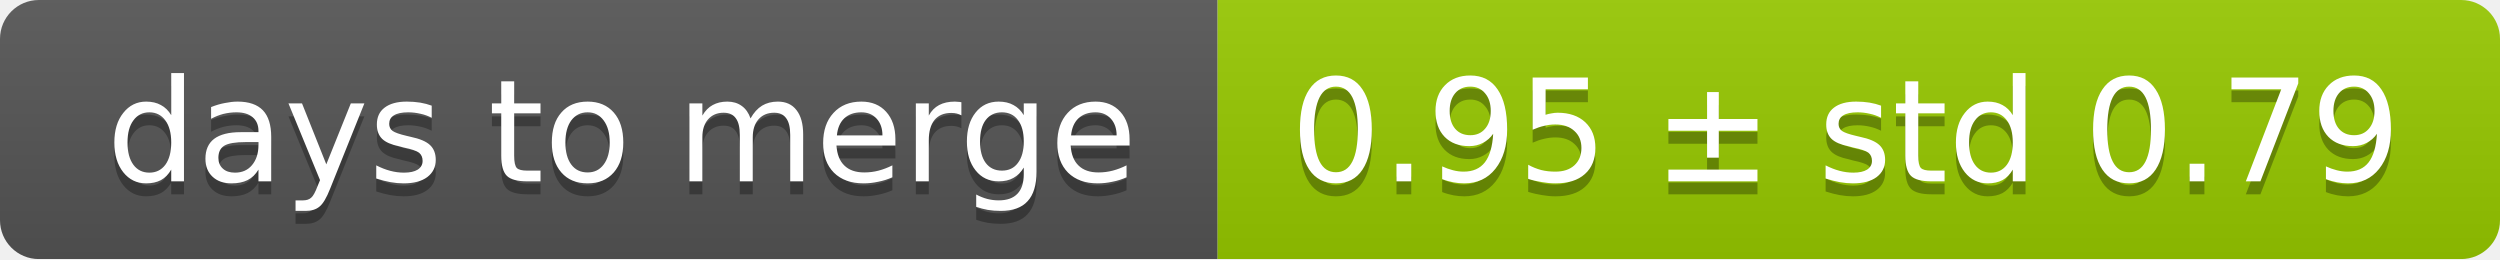
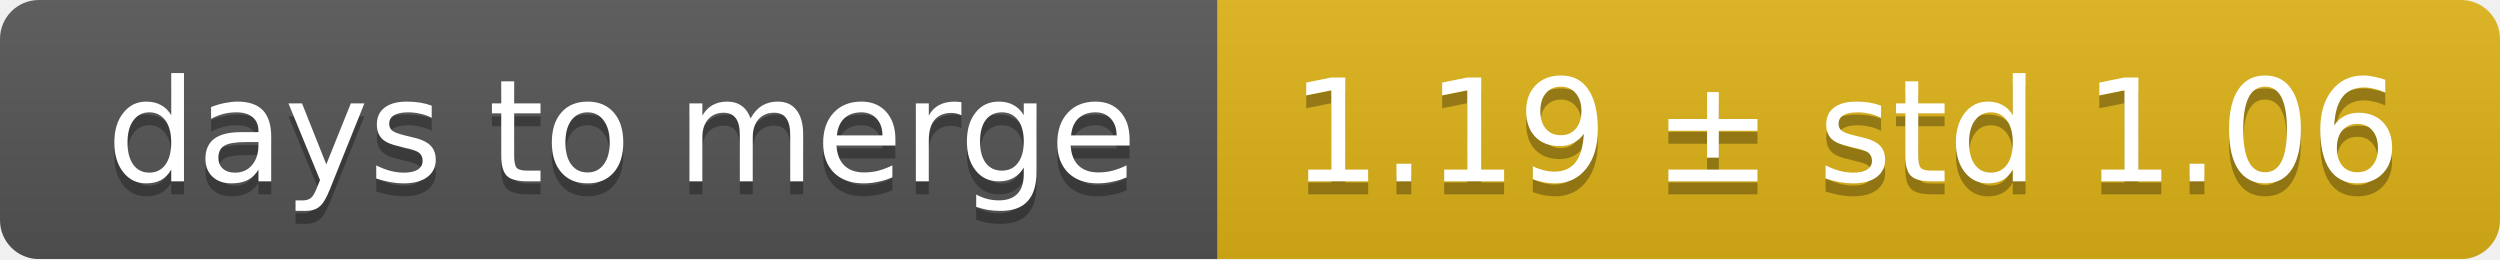
<svg xmlns="http://www.w3.org/2000/svg" width="193" height="20">
  <linearGradient id="smooth" x2="0" y2="100%">
    <stop offset="0" stop-color="#bbb" stop-opacity=".1" />
    <stop offset="1" stop-opacity=".1" />
  </linearGradient>
  <mask id="round">
    <rect width="193" height="20" rx="3" fill="#fff" />
  </mask>
  <g mask="url(#round)">
    <rect width="94" height="20" fill="#555" />
-     <rect x="94" width="99" height="20" fill="#97ca00" />
+     <rect x="94" width="99" height="20" fill="#dfb317" />
    <rect width="193" height="20" fill="url(#smooth)" />
  </g>
  <g fill="#fff" text-anchor="middle" font-family="DejaVu Sans,Verdana,Geneva,sans-serif" font-size="11">
    <text x="48" y="15" fill="#010101" fill-opacity=".3">days to merge</text>
    <text x="48" y="14">days to merge</text>
-     <text x="142.5" y="15" fill="#010101" fill-opacity=".3">0.95 ± std 0.79</text>
-     <text x="142.5" y="14">0.95 ± std 0.79</text>
+     <text x="142.5" y="15" fill="#010101" fill-opacity=".3">1.19 ± std 1.06</text>
+     <text x="142.5" y="14">1.19 ± std 1.06</text>
  </g>
</svg>
